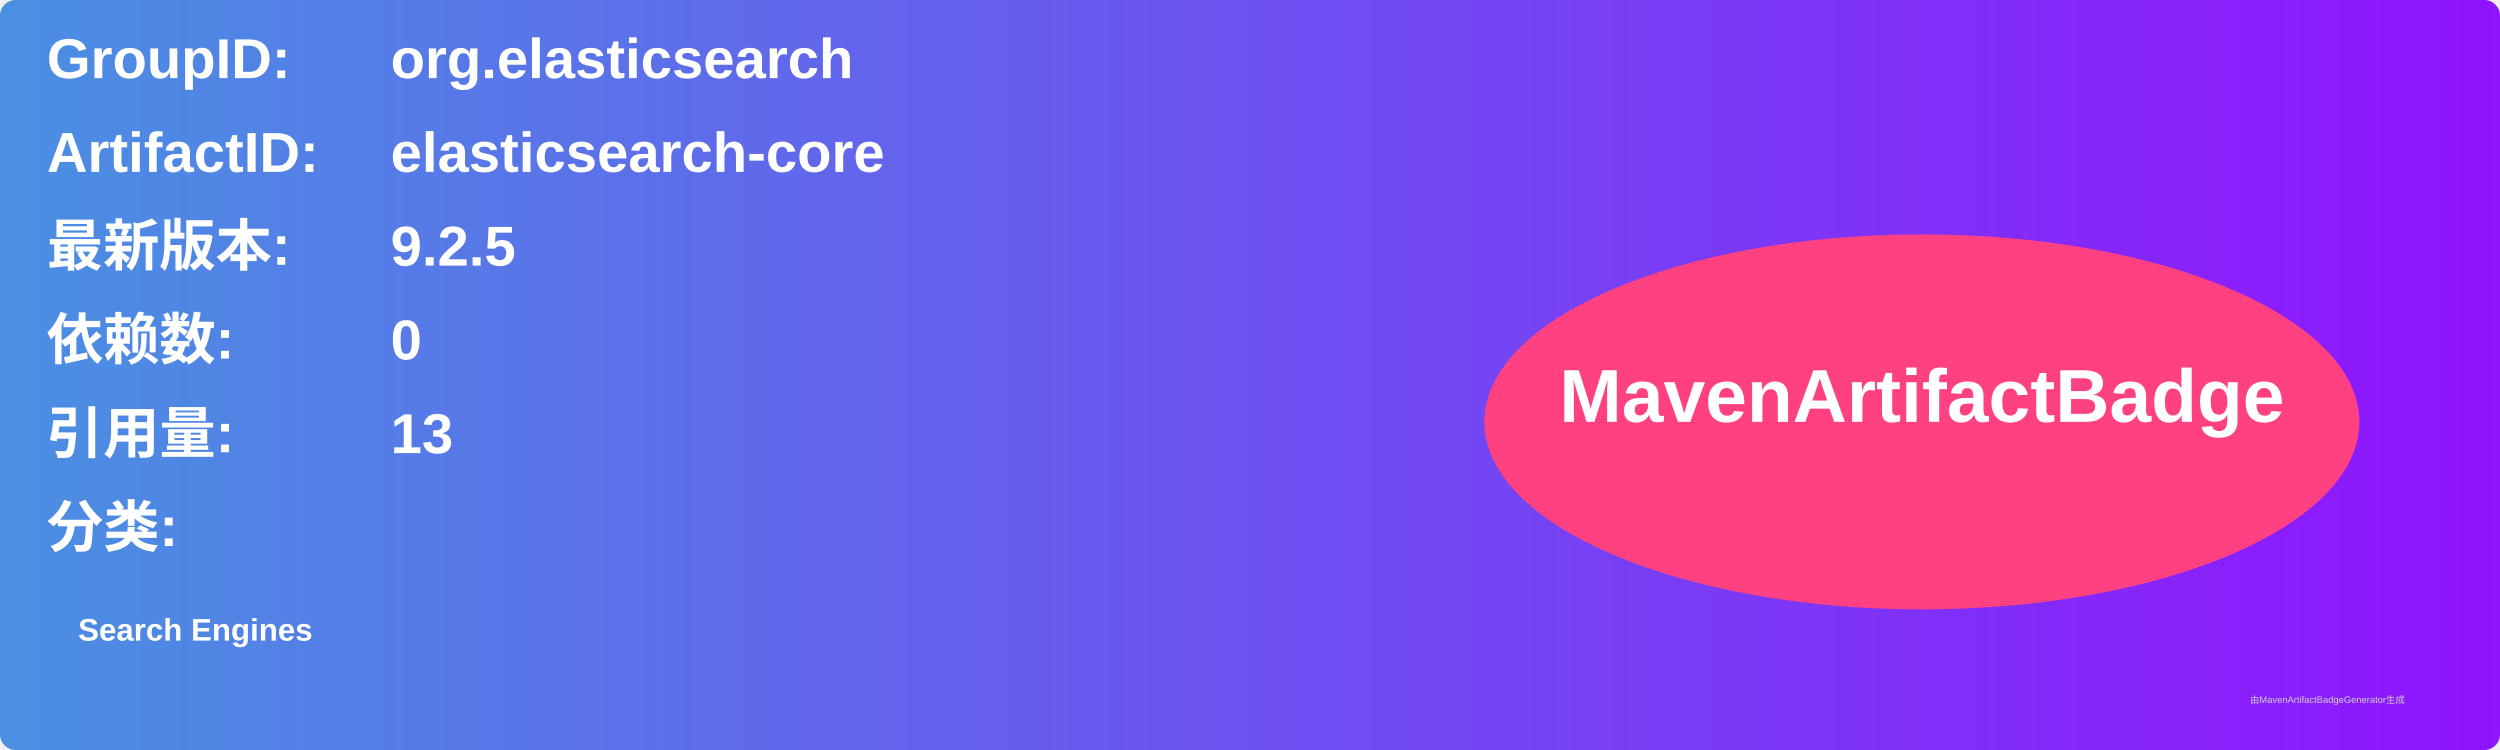
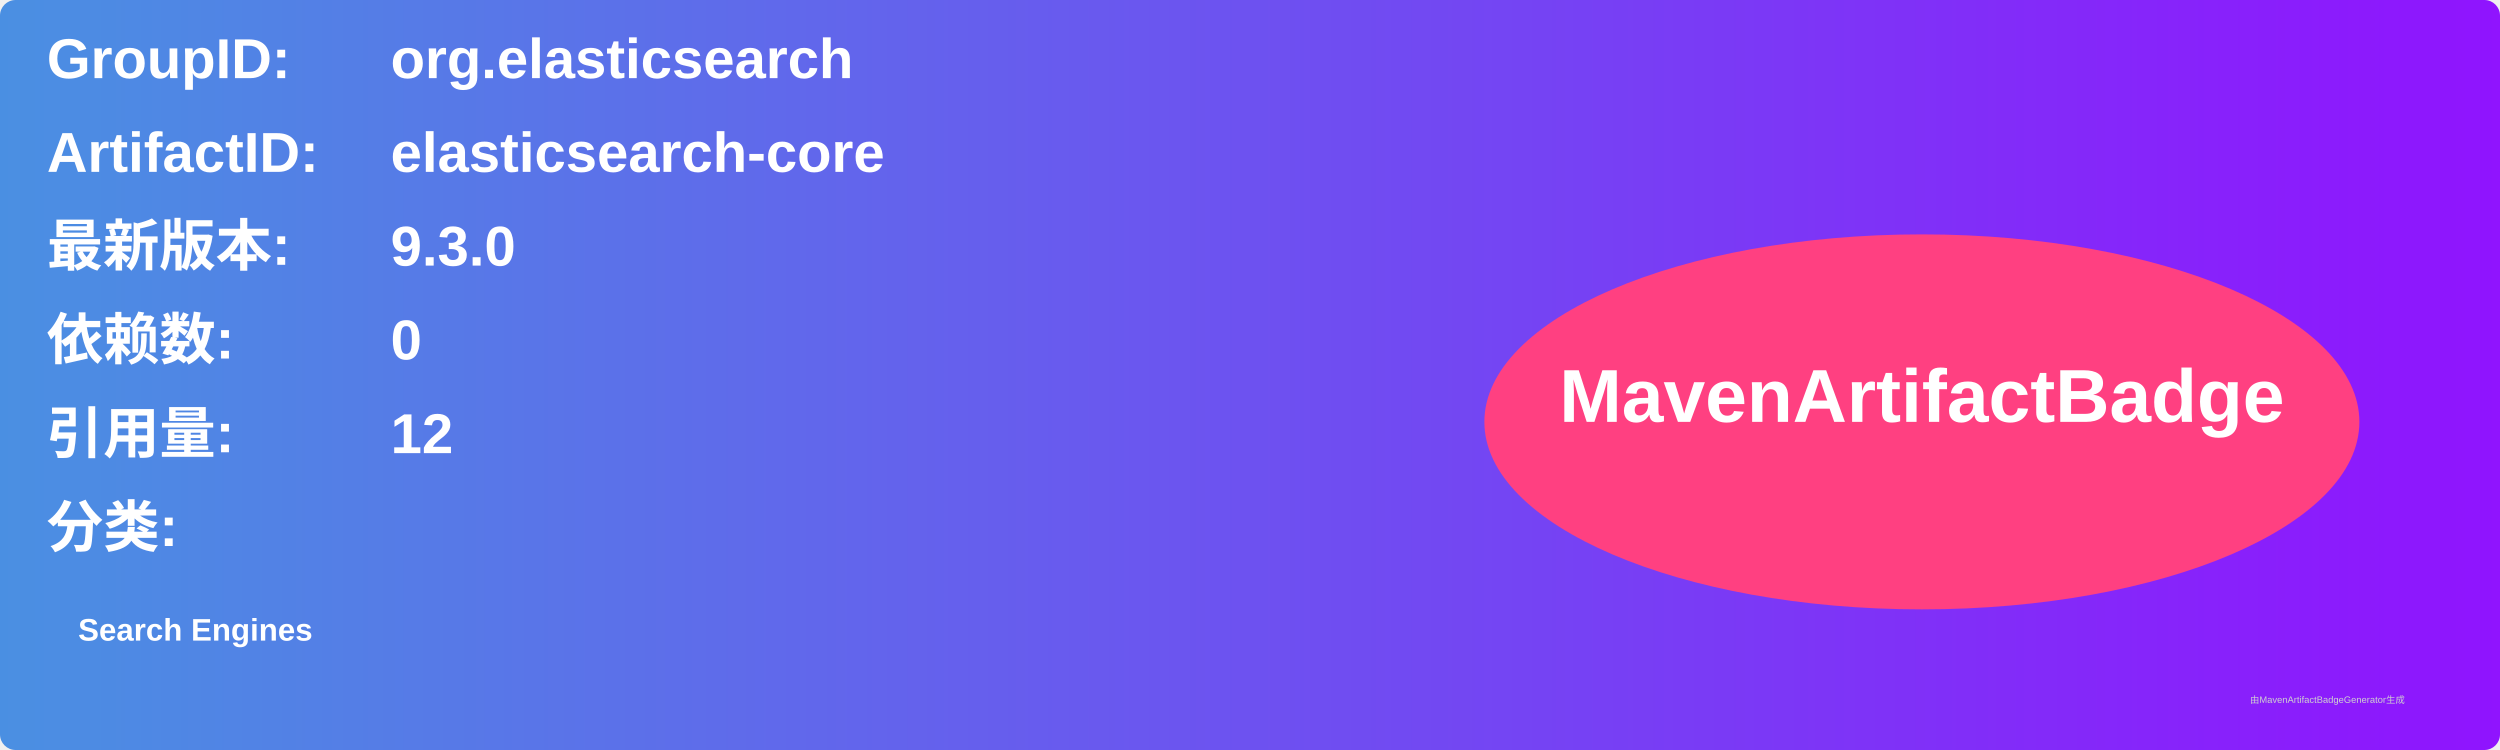
<svg xmlns="http://www.w3.org/2000/svg" width="800" height="240" viewBox="0 0 800 240">
  <linearGradient id="grad" x1="0%" y1="0%" x2="100%" y2="0%">
    <stop offset="0%" stop-color="#4a90e2" />
    <stop offset="100%" stop-color="#9013fe" />
  </linearGradient>
  <rect width="100%" height="100%" rx="5" ry="5" fill="url(#grad)" />
  <g transform="translate(15, 15)">
    <text x="0" y="10" font-family="Arial" font-size="18" fill="white" font-weight="bold" width="260">GroupID:</text>
    <text x="110" y="10" font-family="Arial" font-size="18" fill="white" font-weight="bold" width="460">org.elasticsearch</text>
    <text x="0" y="40" font-family="Arial" font-size="18" fill="white" font-weight="bold" width="260">ArtifactID:</text>
    <text x="110" y="40" font-family="Arial" font-size="18" fill="white" font-weight="bold" width="460">elasticsearch-core</text>
    <text x="0" y="70" font-family="Arial" font-size="18" fill="white" font-weight="bold">最新版本:</text>
    <text x="110" y="70" font-family="Arial" font-size="18" fill="white" font-weight="bold">
-       <tspan font-weight="bold">9.2.5</tspan>
+       <tspan font-weight="bold">9.3.0</tspan>
    </text>
    <text x="0" y="100" font-family="Arial" font-size="18" fill="white" font-weight="bold">依赖数: </text>
    <text x="110" y="100" font-family="Arial" font-size="18" fill="white">
      <tspan font-weight="bold">0</tspan>
    </text>
    <text x="0" y="130" font-family="Arial" font-size="18" fill="white" font-weight="bold">引用量: </text>
    <text x="110" y="130" font-family="Arial" font-size="18" fill="white">
-       <tspan font-weight="bold">13</tspan>
+       <tspan font-weight="bold">12</tspan>
    </text>
    <text x="0" y="160" font-family="Arial" font-size="18" fill="white" font-weight="bold">分类:</text>
    <text x="10" y="190" font-family="Arial" font-size="10" fill="white">
      <tspan font-weight="bold">Search Engines</tspan>
    </text>
    <ellipse cx="600" cy="120" rx="140" ry="60" fill="#ff4081" />
    <text x="600" y="120" text-anchor="middle" font-family="Arial" font-size="24" fill="white" font-weight="bold">MavenArtifactBadge</text>
  </g>
  <text x="720" y="225" font-family="Arial" font-size="3" fill="#d0d0d0">由MavenArtifactBadgeGenerator生成</text>
</svg>
